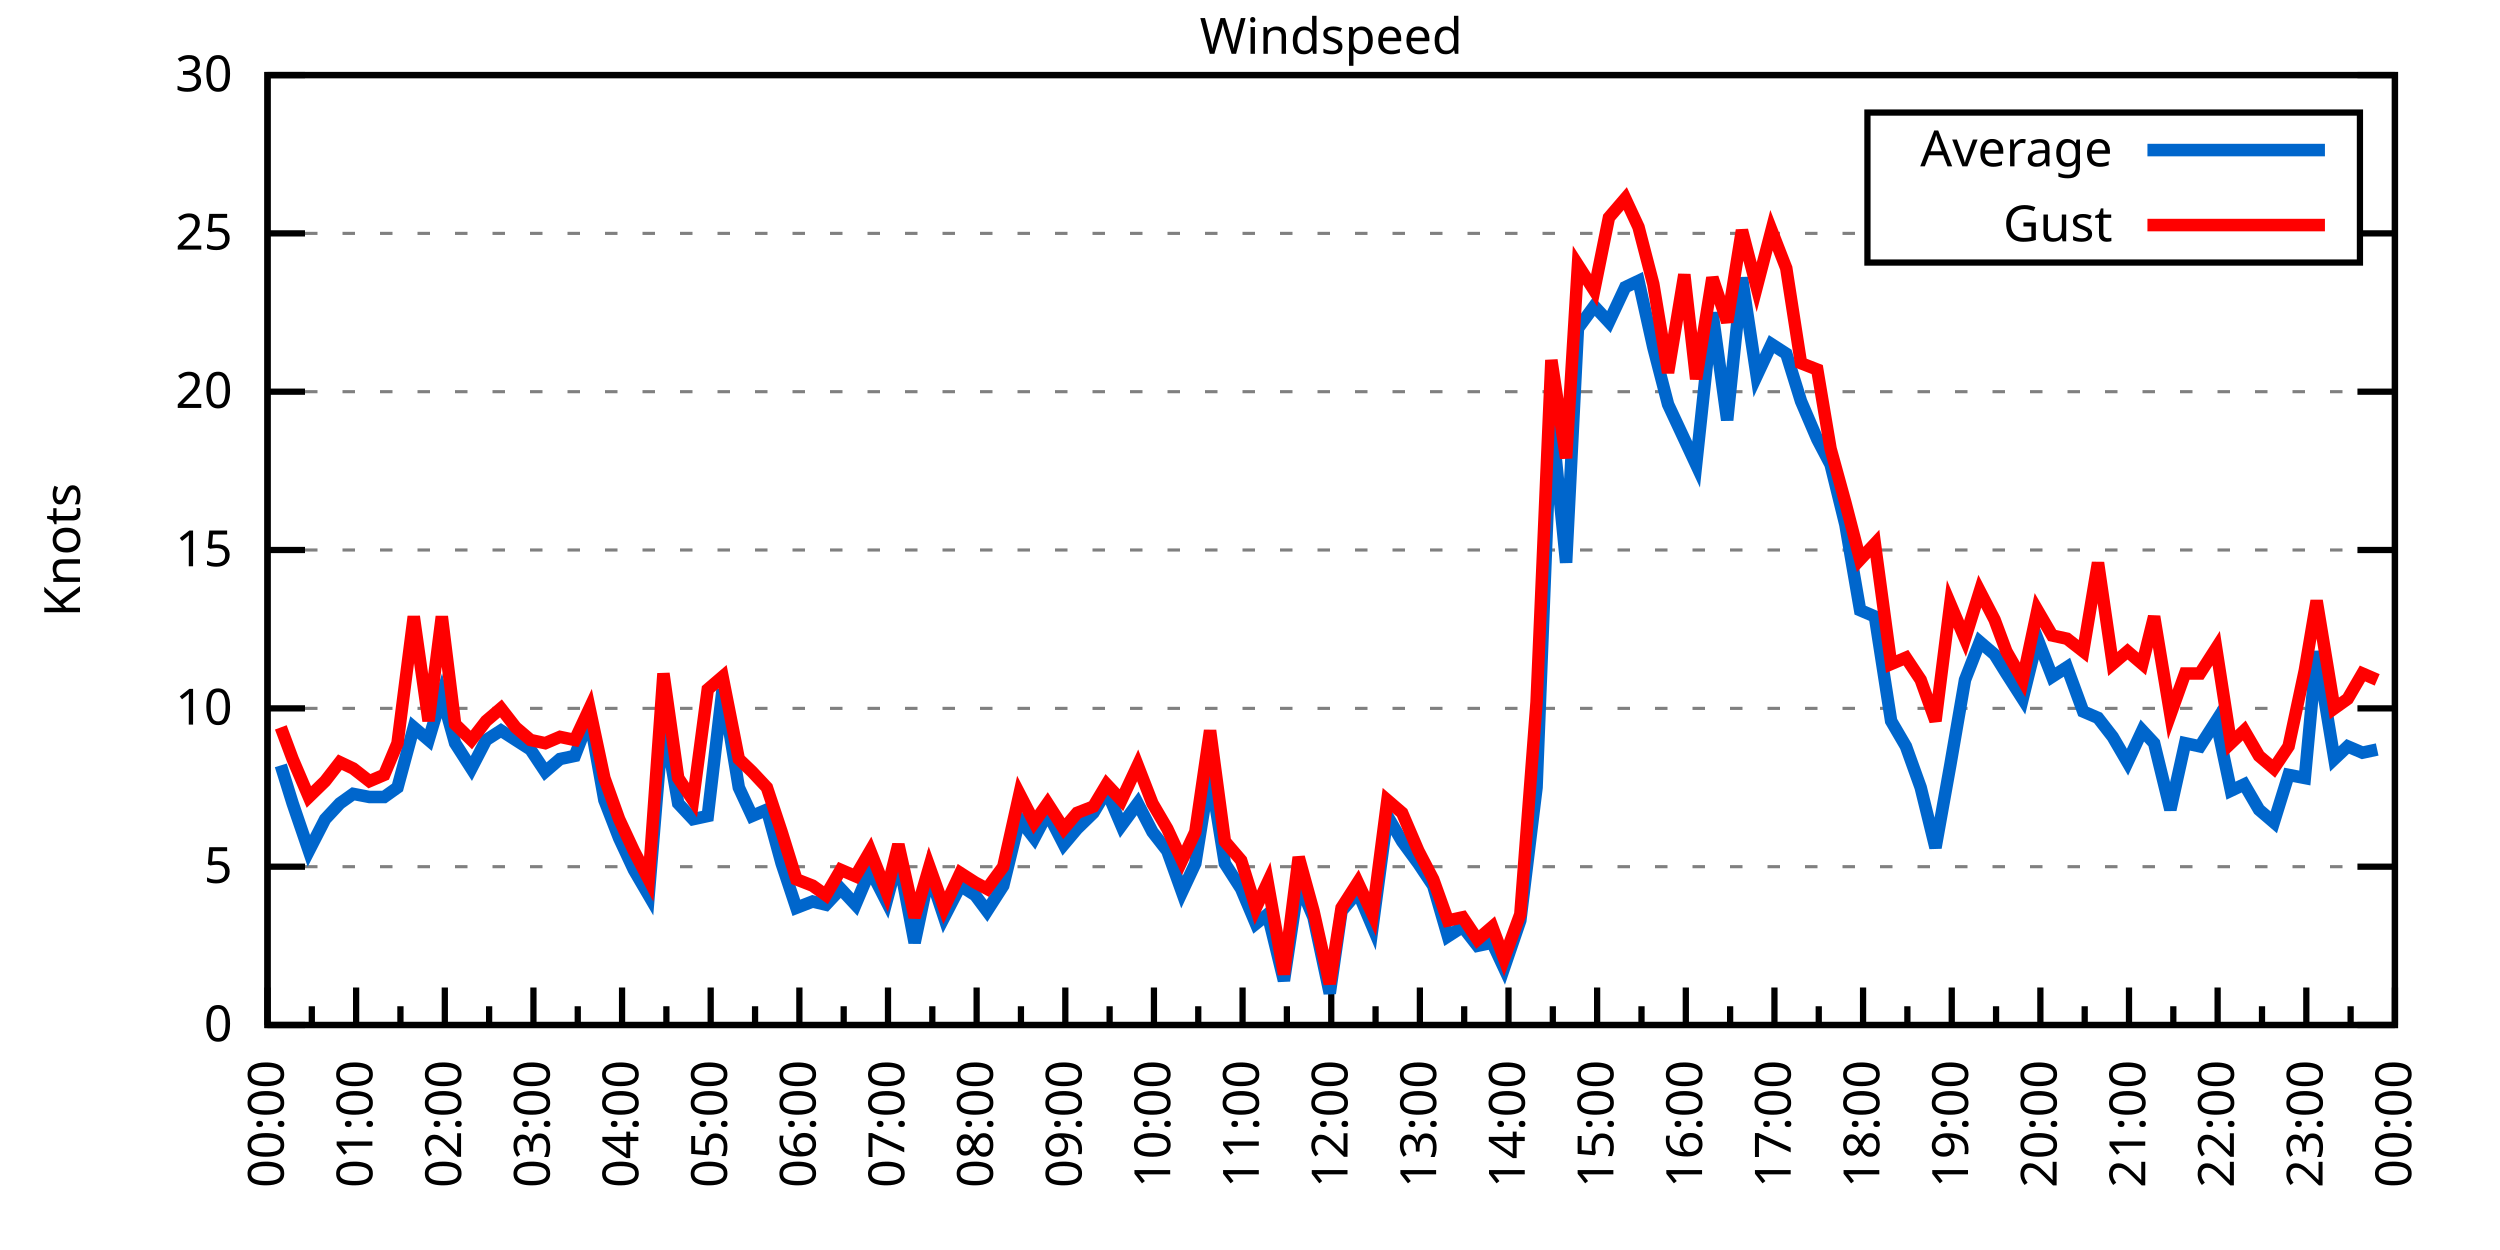
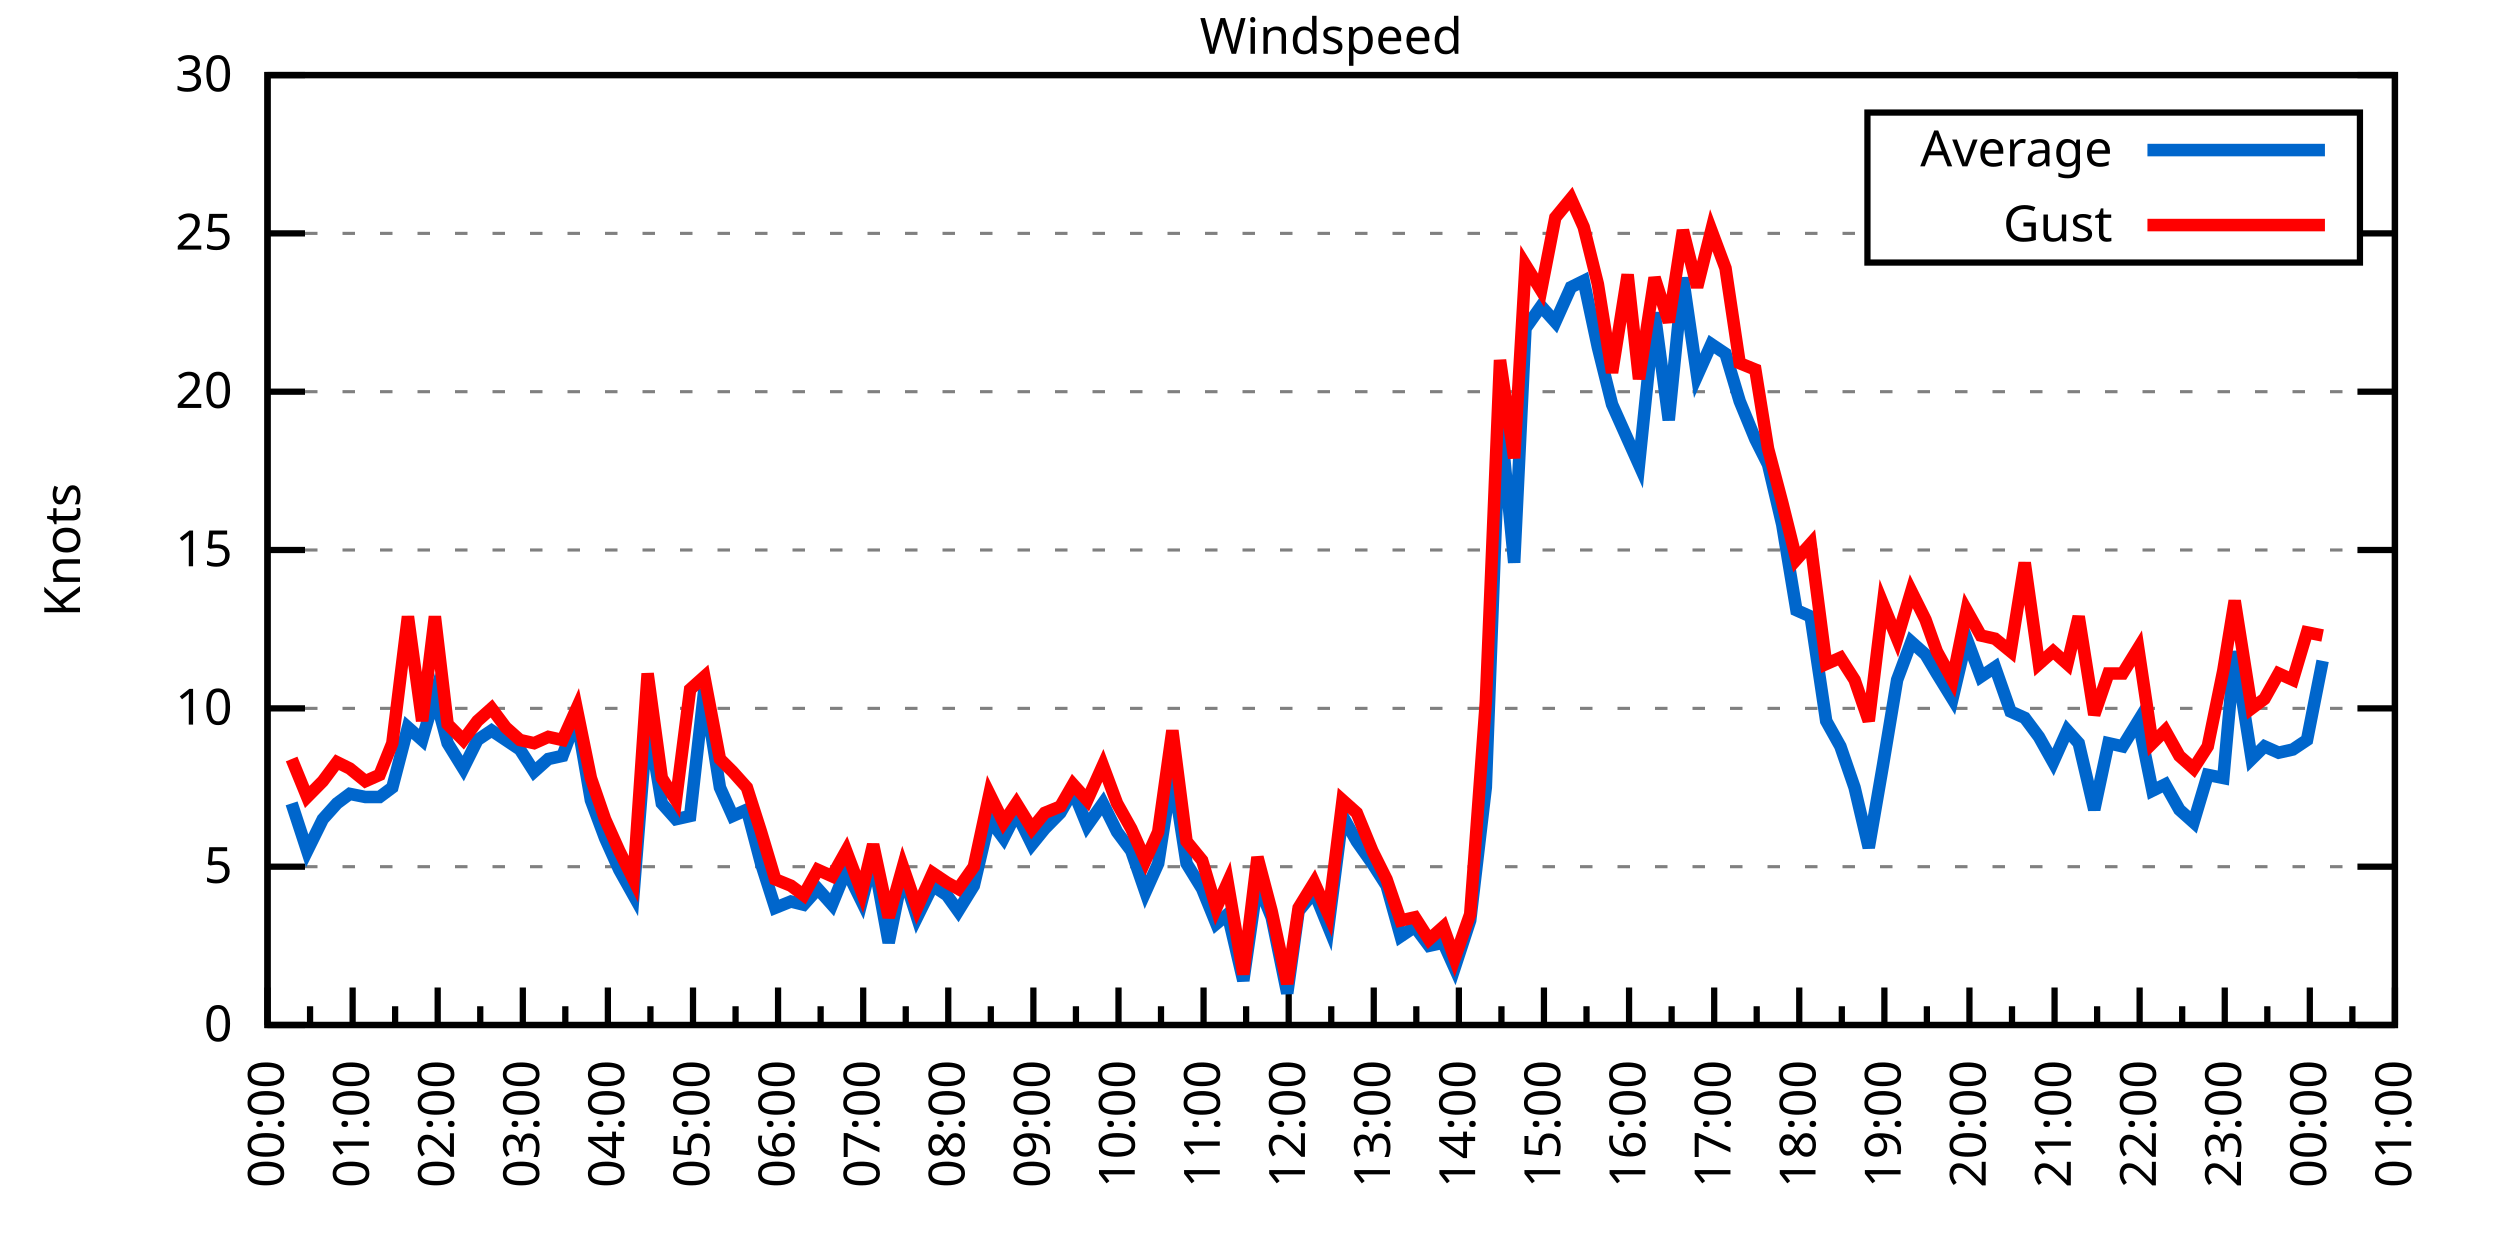
<svg xmlns="http://www.w3.org/2000/svg" xmlns:xlink="http://www.w3.org/1999/xlink" width="400" height="200" viewBox="0 0 400 200">
  <g id="gnuplot_canvas">
    <rect x="0" y="0" width="400" height="200" fill="none" />
    <defs>
      <circle id="gpDot" r="0.5" stroke-width="0.5" stroke="currentColor" />
      <path id="gpPt0" stroke-width="0.333" stroke="currentColor" d="M-1,0 h2 M0,-1 v2" />
      <path id="gpPt1" stroke-width="0.333" stroke="currentColor" d="M-1,-1 L1,1 M1,-1 L-1,1" />
      <path id="gpPt2" stroke-width="0.333" stroke="currentColor" d="M-1,0 L1,0 M0,-1 L0,1 M-1,-1 L1,1 M-1,1 L1,-1" />
      <rect id="gpPt3" stroke-width="0.333" stroke="currentColor" x="-1" y="-1" width="2" height="2" />
      <rect id="gpPt4" stroke-width="0.333" stroke="currentColor" fill="currentColor" x="-1" y="-1" width="2" height="2" />
      <circle id="gpPt5" stroke-width="0.333" stroke="currentColor" cx="0" cy="0" r="1" />
      <use xlink:href="#gpPt5" id="gpPt6" fill="currentColor" stroke="none" />
      <path id="gpPt7" stroke-width="0.333" stroke="currentColor" d="M0,-1.33 L-1.33,0.67 L1.33,0.67 z" />
      <use xlink:href="#gpPt7" id="gpPt8" fill="currentColor" stroke="none" />
      <use xlink:href="#gpPt7" id="gpPt9" stroke="currentColor" transform="rotate(180)" />
      <use xlink:href="#gpPt9" id="gpPt10" fill="currentColor" stroke="none" />
      <use xlink:href="#gpPt3" id="gpPt11" stroke="currentColor" transform="rotate(45)" />
      <use xlink:href="#gpPt11" id="gpPt12" fill="currentColor" stroke="none" />
      <path id="gpPt13" stroke-width="0.333" stroke="currentColor" d="M0,1.330 L1.265,0.411 L0.782,-1.067 L-0.782,-1.076 L-1.265,0.411 z" />
      <use xlink:href="#gpPt13" id="gpPt14" fill="currentColor" stroke="none" />
      <filter id="textbox" filterUnits="objectBoundingBox" x="0" y="0" height="1" width="1">
        <feFlood flood-color="white" flood-opacity="1" result="bgnd" />
        <feComposite in="SourceGraphic" in2="bgnd" operator="atop" />
      </filter>
      <filter id="greybox" filterUnits="objectBoundingBox" x="0" y="0" height="1" width="1">
        <feFlood flood-color="lightgrey" flood-opacity="1" result="grey" />
        <feComposite in="SourceGraphic" in2="grey" operator="atop" />
      </filter>
    </defs>
    <g fill="none" color="white" stroke="currentColor" stroke-width="1.00" stroke-linecap="butt" stroke-linejoin="miter">
</g>
    <g fill="none" color="black" stroke="currentColor" stroke-width="1.00" stroke-linecap="butt" stroke-linejoin="miter">
      <g stroke="none" shape-rendering="crispEdges">
        <polygon fill="rgb(255, 255, 255)" points="42.80,164.00 383.18,164.00 383.18,12.02 42.80,12.02 " />
      </g>
    </g>
    <g fill="none" color="black" stroke="currentColor" stroke-width="1.00" stroke-linecap="butt" stroke-linejoin="miter">
</g>
    <g fill="none" color="black" stroke="black" stroke-width="0.50" stroke-linecap="butt" stroke-linejoin="miter">
</g>
    <g fill="none" color="gray" stroke="currentColor" stroke-width="0.50" stroke-linecap="butt" stroke-linejoin="miter">
      <path stroke="gray" stroke-dasharray="2,4" class="gridline" d="M42.80,164.00 L383.19,164.00  " />
    </g>
    <g fill="none" color="gray" stroke="gray" stroke-width="1.00" stroke-linecap="butt" stroke-linejoin="miter">
</g>
    <g fill="none" color="black" stroke="currentColor" stroke-width="1.00" stroke-linecap="butt" stroke-linejoin="miter">
      <path stroke="black" d="M42.80,164.00 L48.80,164.00 M383.19,164.00 L377.19,164.00  " />
      <g transform="translate(37.20,166.60)" stroke="none" fill="black" font-family="Sans" font-size="8.00" text-anchor="end">
        <text>
          <tspan font-family="Sans"> 0</tspan>
        </text>
      </g>
    </g>
    <g fill="none" color="black" stroke="currentColor" stroke-width="1.00" stroke-linecap="butt" stroke-linejoin="miter">
</g>
    <g fill="none" color="black" stroke="black" stroke-width="0.50" stroke-linecap="butt" stroke-linejoin="miter">
</g>
    <g fill="none" color="gray" stroke="currentColor" stroke-width="0.50" stroke-linecap="butt" stroke-linejoin="miter">
      <path stroke="gray" stroke-dasharray="2,4" class="gridline" d="M42.80,138.67 L383.19,138.67  " />
    </g>
    <g fill="none" color="gray" stroke="gray" stroke-width="1.00" stroke-linecap="butt" stroke-linejoin="miter">
</g>
    <g fill="none" color="black" stroke="currentColor" stroke-width="1.00" stroke-linecap="butt" stroke-linejoin="miter">
      <path stroke="black" d="M42.80,138.67 L48.80,138.67 M383.19,138.67 L377.19,138.67  " />
      <g transform="translate(37.20,141.27)" stroke="none" fill="black" font-family="Sans" font-size="8.00" text-anchor="end">
        <text>
          <tspan font-family="Sans"> 5</tspan>
        </text>
      </g>
    </g>
    <g fill="none" color="black" stroke="currentColor" stroke-width="1.00" stroke-linecap="butt" stroke-linejoin="miter">
</g>
    <g fill="none" color="black" stroke="black" stroke-width="0.50" stroke-linecap="butt" stroke-linejoin="miter">
</g>
    <g fill="none" color="gray" stroke="currentColor" stroke-width="0.50" stroke-linecap="butt" stroke-linejoin="miter">
      <path stroke="gray" stroke-dasharray="2,4" class="gridline" d="M42.80,113.34 L383.19,113.34  " />
    </g>
    <g fill="none" color="gray" stroke="gray" stroke-width="1.00" stroke-linecap="butt" stroke-linejoin="miter">
</g>
    <g fill="none" color="black" stroke="currentColor" stroke-width="1.00" stroke-linecap="butt" stroke-linejoin="miter">
      <path stroke="black" d="M42.80,113.34 L48.80,113.34 M383.19,113.34 L377.19,113.34  " />
      <g transform="translate(37.20,115.94)" stroke="none" fill="black" font-family="Sans" font-size="8.00" text-anchor="end">
        <text>
          <tspan font-family="Sans"> 10</tspan>
        </text>
      </g>
    </g>
    <g fill="none" color="black" stroke="currentColor" stroke-width="1.00" stroke-linecap="butt" stroke-linejoin="miter">
</g>
    <g fill="none" color="black" stroke="black" stroke-width="0.50" stroke-linecap="butt" stroke-linejoin="miter">
</g>
    <g fill="none" color="gray" stroke="currentColor" stroke-width="0.50" stroke-linecap="butt" stroke-linejoin="miter">
      <path stroke="gray" stroke-dasharray="2,4" class="gridline" d="M42.80,88.00 L383.19,88.00  " />
    </g>
    <g fill="none" color="gray" stroke="gray" stroke-width="1.00" stroke-linecap="butt" stroke-linejoin="miter">
</g>
    <g fill="none" color="black" stroke="currentColor" stroke-width="1.00" stroke-linecap="butt" stroke-linejoin="miter">
      <path stroke="black" d="M42.80,88.00 L48.80,88.00 M383.19,88.00 L377.19,88.00  " />
      <g transform="translate(37.20,90.60)" stroke="none" fill="black" font-family="Sans" font-size="8.00" text-anchor="end">
        <text>
          <tspan font-family="Sans"> 15</tspan>
        </text>
      </g>
    </g>
    <g fill="none" color="black" stroke="currentColor" stroke-width="1.00" stroke-linecap="butt" stroke-linejoin="miter">
</g>
    <g fill="none" color="black" stroke="black" stroke-width="0.50" stroke-linecap="butt" stroke-linejoin="miter">
</g>
    <g fill="none" color="gray" stroke="currentColor" stroke-width="0.50" stroke-linecap="butt" stroke-linejoin="miter">
      <path stroke="gray" stroke-dasharray="2,4" class="gridline" d="M42.80,62.67 L383.19,62.67  " />
    </g>
    <g fill="none" color="gray" stroke="gray" stroke-width="1.00" stroke-linecap="butt" stroke-linejoin="miter">
</g>
    <g fill="none" color="black" stroke="currentColor" stroke-width="1.00" stroke-linecap="butt" stroke-linejoin="miter">
      <path stroke="black" d="M42.80,62.67 L48.80,62.67 M383.19,62.67 L377.19,62.67  " />
      <g transform="translate(37.20,65.27)" stroke="none" fill="black" font-family="Sans" font-size="8.00" text-anchor="end">
        <text>
          <tspan font-family="Sans"> 20</tspan>
        </text>
      </g>
    </g>
    <g fill="none" color="black" stroke="currentColor" stroke-width="1.00" stroke-linecap="butt" stroke-linejoin="miter">
</g>
    <g fill="none" color="black" stroke="black" stroke-width="0.50" stroke-linecap="butt" stroke-linejoin="miter">
</g>
    <g fill="none" color="gray" stroke="currentColor" stroke-width="0.50" stroke-linecap="butt" stroke-linejoin="miter">
      <path stroke="gray" stroke-dasharray="2,4" class="gridline" d="M42.80,37.34 L298.79,37.34 M377.59,37.34 L383.19,37.34  " />
    </g>
    <g fill="none" color="gray" stroke="gray" stroke-width="1.00" stroke-linecap="butt" stroke-linejoin="miter">
</g>
    <g fill="none" color="black" stroke="currentColor" stroke-width="1.00" stroke-linecap="butt" stroke-linejoin="miter">
      <path stroke="black" d="M42.80,37.34 L48.80,37.34 M383.19,37.34 L377.19,37.34  " />
      <g transform="translate(37.20,39.94)" stroke="none" fill="black" font-family="Sans" font-size="8.00" text-anchor="end">
        <text>
          <tspan font-family="Sans"> 25</tspan>
        </text>
      </g>
    </g>
    <g fill="none" color="black" stroke="currentColor" stroke-width="1.00" stroke-linecap="butt" stroke-linejoin="miter">
</g>
    <g fill="none" color="black" stroke="black" stroke-width="0.50" stroke-linecap="butt" stroke-linejoin="miter">
</g>
    <g fill="none" color="gray" stroke="currentColor" stroke-width="0.50" stroke-linecap="butt" stroke-linejoin="miter">
      <path stroke="gray" stroke-dasharray="2,4" class="gridline" d="M42.80,12.01 L383.19,12.01  " />
    </g>
    <g fill="none" color="gray" stroke="gray" stroke-width="1.00" stroke-linecap="butt" stroke-linejoin="miter">
</g>
    <g fill="none" color="black" stroke="currentColor" stroke-width="1.00" stroke-linecap="butt" stroke-linejoin="miter">
      <path stroke="black" d="M42.80,12.01 L48.80,12.01 M383.19,12.01 L377.19,12.01  " />
      <g transform="translate(37.20,14.61)" stroke="none" fill="black" font-family="Sans" font-size="8.00" text-anchor="end">
        <text>
          <tspan font-family="Sans"> 30</tspan>
        </text>
      </g>
    </g>
    <g fill="none" color="black" stroke="currentColor" stroke-width="1.00" stroke-linecap="butt" stroke-linejoin="miter">
      <path stroke="black" d="M42.80,164.00 L42.80,158.00  " />
      <g transform="translate(45.40,169.60) rotate(270)" stroke="none" fill="black" font-family="Sans" font-size="8.00" text-anchor="end">
        <text>
          <tspan font-family="Sans">00:00</tspan>
        </text>
      </g>
    </g>
    <g fill="none" color="black" stroke="currentColor" stroke-width="1.00" stroke-linecap="butt" stroke-linejoin="miter">
-       <path stroke="black" d="M49.89,164.00 L49.89,161.00 M56.98,164.00 L56.98,158.00  " />
-       <g transform="translate(59.58,169.60) rotate(270)" stroke="none" fill="black" font-family="Sans" font-size="8.00" text-anchor="end">
+       <path stroke="black" d="M49.61,164.00 L49.61,161.00 M56.42,164.00 L56.42,158.00  " />
+       <g transform="translate(59.02,169.60) rotate(270)" stroke="none" fill="black" font-family="Sans" font-size="8.00" text-anchor="end">
        <text>
          <tspan font-family="Sans">01:00</tspan>
        </text>
      </g>
    </g>
    <g fill="none" color="black" stroke="currentColor" stroke-width="1.00" stroke-linecap="butt" stroke-linejoin="miter">
-       <path stroke="black" d="M64.07,164.00 L64.07,161.00 M71.17,164.00 L71.17,158.00  " />
-       <g transform="translate(73.77,169.60) rotate(270)" stroke="none" fill="black" font-family="Sans" font-size="8.00" text-anchor="end">
+       <path stroke="black" d="M63.22,164.00 L63.22,161.00 M70.03,164.00 L70.03,158.00  " />
+       <g transform="translate(72.63,169.60) rotate(270)" stroke="none" fill="black" font-family="Sans" font-size="8.00" text-anchor="end">
        <text>
          <tspan font-family="Sans">02:00</tspan>
        </text>
      </g>
    </g>
    <g fill="none" color="black" stroke="currentColor" stroke-width="1.00" stroke-linecap="butt" stroke-linejoin="miter">
-       <path stroke="black" d="M78.26,164.00 L78.26,161.00 M85.35,164.00 L85.35,158.00  " />
-       <g transform="translate(87.95,169.60) rotate(270)" stroke="none" fill="black" font-family="Sans" font-size="8.00" text-anchor="end">
+       <path stroke="black" d="M76.84,164.00 L76.84,161.00 M83.65,164.00 L83.65,158.00  " />
+       <g transform="translate(86.25,169.60) rotate(270)" stroke="none" fill="black" font-family="Sans" font-size="8.00" text-anchor="end">
        <text>
          <tspan font-family="Sans">03:00</tspan>
        </text>
      </g>
    </g>
    <g fill="none" color="black" stroke="currentColor" stroke-width="1.00" stroke-linecap="butt" stroke-linejoin="miter">
-       <path stroke="black" d="M92.44,164.00 L92.44,161.00 M99.53,164.00 L99.53,158.00  " />
-       <g transform="translate(102.13,169.60) rotate(270)" stroke="none" fill="black" font-family="Sans" font-size="8.00" text-anchor="end">
+       <path stroke="black" d="M90.45,164.00 L90.45,161.00 M97.26,164.00 L97.26,158.00  " />
+       <g transform="translate(99.86,169.60) rotate(270)" stroke="none" fill="black" font-family="Sans" font-size="8.00" text-anchor="end">
        <text>
          <tspan font-family="Sans">04:00</tspan>
        </text>
      </g>
    </g>
    <g fill="none" color="black" stroke="currentColor" stroke-width="1.00" stroke-linecap="butt" stroke-linejoin="miter">
-       <path stroke="black" d="M106.62,164.00 L106.62,161.00 M113.71,164.00 L113.71,158.00  " />
-       <g transform="translate(116.31,169.60) rotate(270)" stroke="none" fill="black" font-family="Sans" font-size="8.00" text-anchor="end">
+       <path stroke="black" d="M104.07,164.00 L104.07,161.00 M110.88,164.00 L110.88,158.00  " />
+       <g transform="translate(113.48,169.60) rotate(270)" stroke="none" fill="black" font-family="Sans" font-size="8.00" text-anchor="end">
        <text>
          <tspan font-family="Sans">05:00</tspan>
        </text>
      </g>
    </g>
    <g fill="none" color="black" stroke="currentColor" stroke-width="1.00" stroke-linecap="butt" stroke-linejoin="miter">
-       <path stroke="black" d="M120.81,164.00 L120.81,161.00 M127.90,164.00 L127.90,158.00  " />
-       <g transform="translate(130.50,169.60) rotate(270)" stroke="none" fill="black" font-family="Sans" font-size="8.00" text-anchor="end">
+       <path stroke="black" d="M117.69,164.00 L117.69,161.00 M124.49,164.00 L124.49,158.00  " />
+       <g transform="translate(127.09,169.60) rotate(270)" stroke="none" fill="black" font-family="Sans" font-size="8.00" text-anchor="end">
        <text>
          <tspan font-family="Sans">06:00</tspan>
        </text>
      </g>
    </g>
    <g fill="none" color="black" stroke="currentColor" stroke-width="1.00" stroke-linecap="butt" stroke-linejoin="miter">
-       <path stroke="black" d="M134.99,164.00 L134.99,161.00 M142.08,164.00 L142.08,158.00  " />
-       <g transform="translate(144.68,169.60) rotate(270)" stroke="none" fill="black" font-family="Sans" font-size="8.00" text-anchor="end">
+       <path stroke="black" d="M131.30,164.00 L131.30,161.00 M138.11,164.00 L138.11,158.00  " />
+       <g transform="translate(140.71,169.60) rotate(270)" stroke="none" fill="black" font-family="Sans" font-size="8.00" text-anchor="end">
        <text>
          <tspan font-family="Sans">07:00</tspan>
        </text>
      </g>
    </g>
    <g fill="none" color="black" stroke="currentColor" stroke-width="1.00" stroke-linecap="butt" stroke-linejoin="miter">
-       <path stroke="black" d="M149.17,164.00 L149.17,161.00 M156.26,164.00 L156.26,158.00  " />
-       <g transform="translate(158.86,169.60) rotate(270)" stroke="none" fill="black" font-family="Sans" font-size="8.00" text-anchor="end">
+       <path stroke="black" d="M144.92,164.00 L144.92,161.00 M151.72,164.00 L151.72,158.00  " />
+       <g transform="translate(154.32,169.60) rotate(270)" stroke="none" fill="black" font-family="Sans" font-size="8.00" text-anchor="end">
        <text>
          <tspan font-family="Sans">08:00</tspan>
        </text>
      </g>
    </g>
    <g fill="none" color="black" stroke="currentColor" stroke-width="1.00" stroke-linecap="butt" stroke-linejoin="miter">
-       <path stroke="black" d="M163.35,164.00 L163.35,161.00 M170.45,164.00 L170.45,158.00  " />
-       <g transform="translate(173.05,169.60) rotate(270)" stroke="none" fill="black" font-family="Sans" font-size="8.00" text-anchor="end">
+       <path stroke="black" d="M158.53,164.00 L158.53,161.00 M165.34,164.00 L165.34,158.00  " />
+       <g transform="translate(167.94,169.60) rotate(270)" stroke="none" fill="black" font-family="Sans" font-size="8.00" text-anchor="end">
        <text>
          <tspan font-family="Sans">09:00</tspan>
        </text>
      </g>
    </g>
    <g fill="none" color="black" stroke="currentColor" stroke-width="1.00" stroke-linecap="butt" stroke-linejoin="miter">
-       <path stroke="black" d="M177.54,164.00 L177.54,161.00 M184.63,164.00 L184.63,158.00  " />
-       <g transform="translate(187.23,169.60) rotate(270)" stroke="none" fill="black" font-family="Sans" font-size="8.00" text-anchor="end">
+       <path stroke="black" d="M172.15,164.00 L172.15,161.00 M178.96,164.00 L178.96,158.00  " />
+       <g transform="translate(181.56,169.60) rotate(270)" stroke="none" fill="black" font-family="Sans" font-size="8.00" text-anchor="end">
        <text>
          <tspan font-family="Sans">10:00</tspan>
        </text>
      </g>
    </g>
    <g fill="none" color="black" stroke="currentColor" stroke-width="1.00" stroke-linecap="butt" stroke-linejoin="miter">
-       <path stroke="black" d="M191.72,164.00 L191.72,161.00 M198.81,164.00 L198.81,158.00  " />
-       <g transform="translate(201.41,169.60) rotate(270)" stroke="none" fill="black" font-family="Sans" font-size="8.00" text-anchor="end">
+       <path stroke="black" d="M185.76,164.00 L185.76,161.00 M192.57,164.00 L192.57,158.00  " />
+       <g transform="translate(195.17,169.60) rotate(270)" stroke="none" fill="black" font-family="Sans" font-size="8.00" text-anchor="end">
        <text>
          <tspan font-family="Sans">11:00</tspan>
        </text>
      </g>
    </g>
    <g fill="none" color="black" stroke="currentColor" stroke-width="1.00" stroke-linecap="butt" stroke-linejoin="miter">
-       <path stroke="black" d="M205.90,164.00 L205.90,161.00 M213.00,164.00 L213.00,158.00  " />
-       <g transform="translate(215.60,169.60) rotate(270)" stroke="none" fill="black" font-family="Sans" font-size="8.00" text-anchor="end">
+       <path stroke="black" d="M199.38,164.00 L199.38,161.00 M206.19,164.00 L206.19,158.00  " />
+       <g transform="translate(208.79,169.60) rotate(270)" stroke="none" fill="black" font-family="Sans" font-size="8.00" text-anchor="end">
        <text>
          <tspan font-family="Sans">12:00</tspan>
        </text>
      </g>
    </g>
    <g fill="none" color="black" stroke="currentColor" stroke-width="1.00" stroke-linecap="butt" stroke-linejoin="miter">
-       <path stroke="black" d="M220.09,164.00 L220.09,161.00 M227.18,164.00 L227.18,158.00  " />
-       <g transform="translate(229.78,169.60) rotate(270)" stroke="none" fill="black" font-family="Sans" font-size="8.00" text-anchor="end">
+       <path stroke="black" d="M213.00,164.00 L213.00,161.00 M219.80,164.00 L219.80,158.00  " />
+       <g transform="translate(222.40,169.60) rotate(270)" stroke="none" fill="black" font-family="Sans" font-size="8.00" text-anchor="end">
        <text>
          <tspan font-family="Sans">13:00</tspan>
        </text>
      </g>
    </g>
    <g fill="none" color="black" stroke="currentColor" stroke-width="1.00" stroke-linecap="butt" stroke-linejoin="miter">
-       <path stroke="black" d="M234.27,164.00 L234.27,161.00 M241.36,164.00 L241.36,158.00  " />
-       <g transform="translate(243.96,169.60) rotate(270)" stroke="none" fill="black" font-family="Sans" font-size="8.00" text-anchor="end">
+       <path stroke="black" d="M226.61,164.00 L226.61,161.00 M233.42,164.00 L233.42,158.00  " />
+       <g transform="translate(236.02,169.60) rotate(270)" stroke="none" fill="black" font-family="Sans" font-size="8.00" text-anchor="end">
        <text>
          <tspan font-family="Sans">14:00</tspan>
        </text>
      </g>
    </g>
    <g fill="none" color="black" stroke="currentColor" stroke-width="1.00" stroke-linecap="butt" stroke-linejoin="miter">
-       <path stroke="black" d="M248.45,164.00 L248.45,161.00 M255.54,164.00 L255.54,158.00  " />
-       <g transform="translate(258.14,169.60) rotate(270)" stroke="none" fill="black" font-family="Sans" font-size="8.00" text-anchor="end">
+       <path stroke="black" d="M240.23,164.00 L240.23,161.00 M247.03,164.00 L247.03,158.00  " />
+       <g transform="translate(249.63,169.60) rotate(270)" stroke="none" fill="black" font-family="Sans" font-size="8.00" text-anchor="end">
        <text>
          <tspan font-family="Sans">15:00</tspan>
        </text>
      </g>
    </g>
    <g fill="none" color="black" stroke="currentColor" stroke-width="1.00" stroke-linecap="butt" stroke-linejoin="miter">
-       <path stroke="black" d="M262.64,164.00 L262.64,161.00 M269.73,164.00 L269.73,158.00  " />
-       <g transform="translate(272.33,169.60) rotate(270)" stroke="none" fill="black" font-family="Sans" font-size="8.00" text-anchor="end">
+       <path stroke="black" d="M253.84,164.00 L253.84,161.00 M260.65,164.00 L260.65,158.00  " />
+       <g transform="translate(263.25,169.60) rotate(270)" stroke="none" fill="black" font-family="Sans" font-size="8.00" text-anchor="end">
        <text>
          <tspan font-family="Sans">16:00</tspan>
        </text>
      </g>
    </g>
    <g fill="none" color="black" stroke="currentColor" stroke-width="1.00" stroke-linecap="butt" stroke-linejoin="miter">
-       <path stroke="black" d="M276.82,164.00 L276.82,161.00 M283.91,164.00 L283.91,158.00  " />
-       <g transform="translate(286.51,169.60) rotate(270)" stroke="none" fill="black" font-family="Sans" font-size="8.00" text-anchor="end">
+       <path stroke="black" d="M267.46,164.00 L267.46,161.00 M274.27,164.00 L274.27,158.00  " />
+       <g transform="translate(276.87,169.60) rotate(270)" stroke="none" fill="black" font-family="Sans" font-size="8.00" text-anchor="end">
        <text>
          <tspan font-family="Sans">17:00</tspan>
        </text>
      </g>
    </g>
    <g fill="none" color="black" stroke="currentColor" stroke-width="1.00" stroke-linecap="butt" stroke-linejoin="miter">
-       <path stroke="black" d="M291.00,164.00 L291.00,161.00 M298.09,164.00 L298.09,158.00  " />
-       <g transform="translate(300.69,169.60) rotate(270)" stroke="none" fill="black" font-family="Sans" font-size="8.00" text-anchor="end">
+       <path stroke="black" d="M281.07,164.00 L281.07,161.00 M287.88,164.00 L287.88,158.00  " />
+       <g transform="translate(290.48,169.60) rotate(270)" stroke="none" fill="black" font-family="Sans" font-size="8.00" text-anchor="end">
        <text>
          <tspan font-family="Sans">18:00</tspan>
        </text>
      </g>
    </g>
    <g fill="none" color="black" stroke="currentColor" stroke-width="1.00" stroke-linecap="butt" stroke-linejoin="miter">
-       <path stroke="black" d="M305.18,164.00 L305.18,161.00 M312.28,164.00 L312.28,158.00  " />
-       <g transform="translate(314.88,169.60) rotate(270)" stroke="none" fill="black" font-family="Sans" font-size="8.00" text-anchor="end">
+       <path stroke="black" d="M294.69,164.00 L294.69,161.00 M301.50,164.00 L301.50,158.00  " />
+       <g transform="translate(304.10,169.60) rotate(270)" stroke="none" fill="black" font-family="Sans" font-size="8.00" text-anchor="end">
        <text>
          <tspan font-family="Sans">19:00</tspan>
        </text>
      </g>
    </g>
    <g fill="none" color="black" stroke="currentColor" stroke-width="1.00" stroke-linecap="butt" stroke-linejoin="miter">
-       <path stroke="black" d="M319.37,164.00 L319.37,161.00 M326.46,164.00 L326.46,158.00  " />
-       <g transform="translate(329.06,169.60) rotate(270)" stroke="none" fill="black" font-family="Sans" font-size="8.00" text-anchor="end">
+       <path stroke="black" d="M308.30,164.00 L308.30,161.00 M315.11,164.00 L315.11,158.00  " />
+       <g transform="translate(317.71,169.60) rotate(270)" stroke="none" fill="black" font-family="Sans" font-size="8.00" text-anchor="end">
        <text>
          <tspan font-family="Sans">20:00</tspan>
        </text>
      </g>
    </g>
    <g fill="none" color="black" stroke="currentColor" stroke-width="1.00" stroke-linecap="butt" stroke-linejoin="miter">
-       <path stroke="black" d="M333.55,164.00 L333.55,161.00 M340.64,164.00 L340.64,158.00  " />
-       <g transform="translate(343.24,169.60) rotate(270)" stroke="none" fill="black" font-family="Sans" font-size="8.00" text-anchor="end">
+       <path stroke="black" d="M321.92,164.00 L321.92,161.00 M328.73,164.00 L328.73,158.00  " />
+       <g transform="translate(331.33,169.60) rotate(270)" stroke="none" fill="black" font-family="Sans" font-size="8.00" text-anchor="end">
        <text>
          <tspan font-family="Sans">21:00</tspan>
        </text>
      </g>
    </g>
    <g fill="none" color="black" stroke="currentColor" stroke-width="1.00" stroke-linecap="butt" stroke-linejoin="miter">
-       <path stroke="black" d="M347.73,164.00 L347.73,161.00 M354.82,164.00 L354.82,158.00  " />
-       <g transform="translate(357.42,169.60) rotate(270)" stroke="none" fill="black" font-family="Sans" font-size="8.00" text-anchor="end">
+       <path stroke="black" d="M335.54,164.00 L335.54,161.00 M342.34,164.00 L342.34,158.00  " />
+       <g transform="translate(344.94,169.60) rotate(270)" stroke="none" fill="black" font-family="Sans" font-size="8.00" text-anchor="end">
        <text>
          <tspan font-family="Sans">22:00</tspan>
        </text>
      </g>
    </g>
    <g fill="none" color="black" stroke="currentColor" stroke-width="1.00" stroke-linecap="butt" stroke-linejoin="miter">
-       <path stroke="black" d="M361.92,164.00 L361.92,161.00 M369.01,164.00 L369.01,158.00  " />
-       <g transform="translate(371.61,169.60) rotate(270)" stroke="none" fill="black" font-family="Sans" font-size="8.00" text-anchor="end">
+       <path stroke="black" d="M349.15,164.00 L349.15,161.00 M355.96,164.00 L355.96,158.00  " />
+       <g transform="translate(358.56,169.60) rotate(270)" stroke="none" fill="black" font-family="Sans" font-size="8.00" text-anchor="end">
        <text>
          <tspan font-family="Sans">23:00</tspan>
        </text>
      </g>
    </g>
    <g fill="none" color="black" stroke="currentColor" stroke-width="1.00" stroke-linecap="butt" stroke-linejoin="miter">
-       <path stroke="black" d="M376.10,164.00 L376.10,161.00 M383.19,164.00 L383.19,158.00  " />
+       <path stroke="black" d="M362.77,164.00 L362.77,161.00 M369.57,164.00 L369.57,158.00  " />
+       <g transform="translate(372.17,169.60) rotate(270)" stroke="none" fill="black" font-family="Sans" font-size="8.00" text-anchor="end">
+         <text>
+           <tspan font-family="Sans">00:00</tspan>
+         </text>
+       </g>
+     </g>
+     <g fill="none" color="black" stroke="currentColor" stroke-width="1.00" stroke-linecap="butt" stroke-linejoin="miter">
+       <path stroke="black" d="M376.38,164.00 L376.38,161.00 M383.19,164.00 L383.19,158.00  " />
      <g transform="translate(385.79,169.60) rotate(270)" stroke="none" fill="black" font-family="Sans" font-size="8.00" text-anchor="end">
        <text>
-           <tspan font-family="Sans">00:00</tspan>
+           <tspan font-family="Sans">01:00</tspan>
        </text>
      </g>
    </g>
    <g fill="none" color="black" stroke="currentColor" stroke-width="1.00" stroke-linecap="butt" stroke-linejoin="miter">
</g>
    <g fill="none" color="black" stroke="currentColor" stroke-width="1.00" stroke-linecap="butt" stroke-linejoin="miter">
      <path stroke="black" d="M42.80,12.01 L42.80,164.00 L383.19,164.00 L383.19,12.01 L42.80,12.01 Z  " />
    </g>
    <g fill="none" color="black" stroke="currentColor" stroke-width="1.00" stroke-linecap="butt" stroke-linejoin="miter">
      <g transform="translate(12.80,88.01) rotate(270)" stroke="none" fill="black" font-family="Sans" font-size="8.00" text-anchor="middle">
        <text>
          <tspan font-family="Sans">Knots</tspan>
        </text>
      </g>
    </g>
    <g fill="none" color="black" stroke="currentColor" stroke-width="1.00" stroke-linecap="butt" stroke-linejoin="miter">
</g>
    <g fill="none" color="black" stroke="currentColor" stroke-width="1.00" stroke-linecap="butt" stroke-linejoin="miter">
      <path stroke="black" d="M298.79,42.01 L298.79,18.01 L377.59,18.01 L377.59,42.01 L298.79,42.01 Z  " />
    </g>
    <g id="Windspeed_plot_1">
      <g fill="none" color="white" stroke="black" stroke-width="2.00" stroke-linecap="butt" stroke-linejoin="miter">
</g>
      <g fill="none" color="black" stroke="currentColor" stroke-width="2.00" stroke-linecap="butt" stroke-linejoin="miter">
        <g transform="translate(337.99,26.61)" stroke="none" fill="black" font-family="Sans" font-size="8.00" text-anchor="end">
          <text>
            <tspan font-family="Sans">Average</tspan>
          </text>
        </g>
      </g>
      <g fill="none" color="black" stroke="currentColor" stroke-width="2.00" stroke-linecap="butt" stroke-linejoin="miter">
-         <path stroke="rgb(  0, 102, 204)" d="M343.59,24.01 L371.99,24.01 M44.93,122.46 L46.82,128.54 L49.42,136.14 L52.02,131.07 L54.38,128.54 L56.51,127.02   L59.11,127.52 L61.47,127.52 L63.60,126.00 L66.20,116.38 L68.57,118.40 L70.69,111.31 L72.82,118.91 L75.42,122.96   L77.78,118.40 L80.15,116.88 L82.51,118.40 L84.88,119.92 L87.24,123.47 L89.60,121.44 L91.97,120.94 L94.33,114.86   L96.70,128.03 L99.06,134.11 L101.42,139.17 L103.79,143.23 L106.15,114.86 L108.51,128.54 L110.88,131.07 L113.24,130.56   L115.61,110.30 L118.21,126.00 L120.33,130.56 L122.70,129.55 L125.06,138.16 L127.42,145.25 L130.02,144.24 L132.15,144.75   L134.52,142.21 L136.88,144.75 L139.24,139.17 L141.84,144.24 L143.74,137.15 L146.34,150.83 L148.70,139.68 L151.06,146.77   L153.66,141.71 L156.03,143.23 L157.92,145.76 L160.52,141.71 L163.12,131.07 L165.48,134.11 L167.61,130.06 L170.21,135.12   L172.34,132.59 L174.94,130.06 L177.06,126.51 L179.43,132.08 L182.03,128.54 L184.39,133.10 L186.76,136.14 L189.12,142.72   L191.25,138.16 L193.61,123.47 L195.98,138.16 L198.58,142.21 L200.94,147.79 L202.83,146.27 L205.43,156.91 L207.79,141.20   L210.16,146.77 L212.76,158.93 L214.65,145.76 L217.25,142.72 L219.61,148.29 L221.98,130.56 L224.34,134.62 L226.94,138.16   L229.31,141.71 L231.67,149.81 L234.03,148.29 L236.40,151.33 L238.76,150.83 L240.65,154.88 L243.25,147.28 L245.85,126.00   L248.22,66.22 L250.58,90.03 L252.47,52.54 L255.07,48.99 L257.43,51.53 L260.04,45.95 L262.16,44.94 L264.53,55.58   L266.89,64.70 L269.49,70.27 L271.38,74.33 L273.98,50.01 L276.35,67.23 L278.71,44.43 L281.07,60.14 L283.44,55.07   L285.80,56.59 L288.16,64.19 L290.76,70.27 L292.89,74.33 L295.26,83.95 L297.62,97.63 L299.98,98.64 L302.58,115.36   L304.95,119.42 L307.31,126.00 L309.68,135.63 L312.04,122.46 L314.40,108.78 L316.77,102.70 L319.13,104.72 L321.02,107.76   L323.62,111.82 L325.99,102.19 L328.35,108.27 L330.71,106.75 L333.31,113.84 L335.68,114.86 L338.04,117.90 L340.40,121.95   L342.77,116.88 L344.66,118.91 L347.26,129.55 L349.62,118.91 L351.99,119.42 L354.59,115.36 L356.95,126.51 L359.08,125.50   L361.44,129.55 L363.81,131.58 L366.17,123.98 L368.77,124.48 L370.66,104.22 L373.50,121.44 L375.63,119.42 L377.99,120.43   L380.35,119.92  " />
+         <path stroke="rgb(  0, 102, 204)" d="M343.59,24.01 L371.99,24.01 M46.66,128.54 L49.15,136.14 L51.65,131.07 L53.92,128.54 L55.96,127.02 L58.46,127.52   L60.73,127.52 L62.77,126.00 L65.27,116.38 L67.54,118.40 L69.58,111.31 L71.62,118.91 L74.12,122.96 L76.39,118.40   L78.65,116.88 L80.92,118.40 L83.19,119.92 L85.46,123.47 L87.73,121.44 L90.00,120.94 L92.27,114.86 L94.54,128.03   L96.81,134.11 L99.08,139.17 L101.35,143.23 L103.62,114.86 L105.89,128.54 L108.15,131.07 L110.42,130.56 L112.69,110.30   L115.19,126.00 L117.23,130.56 L119.50,129.55 L121.77,138.16 L124.04,145.25 L126.54,144.24 L128.58,144.75 L130.85,142.21   L133.12,144.75 L135.39,139.17 L137.88,144.24 L139.70,137.15 L142.19,150.83 L144.46,139.68 L146.73,146.77 L149.23,141.71   L151.50,143.23 L153.31,145.76 L155.81,141.71 L158.31,131.07 L160.57,134.11 L162.62,130.06 L165.11,135.12 L167.16,132.59   L169.65,130.06 L171.69,126.51 L173.96,132.08 L176.46,128.54 L178.73,133.10 L181.00,136.14 L183.27,142.72 L185.31,138.16   L187.58,123.47 L189.85,138.16 L192.34,142.21 L194.61,147.79 L196.43,146.27 L198.93,156.91 L201.19,141.20 L203.46,146.77   L205.96,158.93 L207.78,145.76 L210.27,142.72 L212.54,148.29 L214.81,130.56 L217.08,134.62 L219.58,138.16 L221.85,141.71   L224.11,149.81 L226.38,148.29 L228.65,151.33 L230.92,150.83 L232.74,154.88 L235.23,147.28 L237.73,126.00 L240.00,66.22   L242.27,90.03 L244.08,52.54 L246.58,48.99 L248.85,51.53 L251.35,45.95 L253.39,44.94 L255.66,55.58 L257.93,64.70   L260.42,70.27 L262.24,74.33 L264.73,50.01 L267.00,67.23 L269.27,44.43 L271.54,60.14 L273.81,55.07 L276.08,56.59   L278.35,64.19 L280.85,70.27 L282.89,74.33 L285.16,83.95 L287.43,97.63 L289.70,98.64 L292.19,115.36 L294.46,119.42   L296.73,126.00 L299.00,135.63 L301.27,122.46 L303.54,108.78 L305.81,102.70 L308.08,104.72 L309.89,107.76 L312.39,111.82   L314.66,102.19 L316.93,108.27 L319.20,106.75 L321.69,113.84 L323.96,114.86 L326.23,117.90 L328.50,121.95 L330.77,116.88   L332.59,118.91 L335.08,129.55 L337.35,118.91 L339.62,119.42 L342.12,115.36 L344.39,126.51 L346.43,125.50 L348.70,129.55   L350.97,131.58 L353.24,123.98 L355.73,124.48 L357.55,104.22 L360.27,121.44 L362.31,119.42 L364.58,120.43 L366.85,119.92   L369.12,118.40 L371.62,105.74  " />
      </g>
    </g>
    <g id="Windspeed_plot_2">
      <g fill="none" color="black" stroke="currentColor" stroke-width="2.00" stroke-linecap="butt" stroke-linejoin="miter">
        <g transform="translate(337.99,38.61)" stroke="none" fill="black" font-family="Sans" font-size="8.00" text-anchor="end">
          <text>
            <tspan font-family="Sans">Gust</tspan>
          </text>
        </g>
      </g>
      <g fill="none" color="black" stroke="currentColor" stroke-width="2.00" stroke-linecap="butt" stroke-linejoin="miter">
-         <path stroke="rgb(255,   0,   0)" d="M343.59,36.01 L371.99,36.01 M44.93,116.38 L46.82,121.44 L49.42,127.52 L52.02,124.99 L54.38,121.95 L56.51,122.96   L59.11,124.99 L61.47,123.98 L63.60,118.91 L66.20,98.64 L68.57,115.36 L70.69,98.64 L72.82,115.87 L75.42,118.40   L77.78,115.36 L80.15,113.34 L82.51,116.38 L84.88,118.40 L87.24,118.91 L89.60,117.90 L91.97,118.40 L94.33,113.34   L96.70,124.48 L99.06,131.07 L101.42,136.14 L103.79,140.69 L106.15,107.76 L108.51,124.48 L110.88,128.03 L113.24,110.30   L115.61,108.27 L118.21,121.44 L120.33,123.47 L122.70,126.00 L125.06,133.10 L127.42,140.69 L130.02,141.71 L132.15,143.23   L134.52,139.17 L136.88,140.19 L139.24,136.14 L141.84,142.72 L143.74,135.12 L146.34,146.77 L148.70,138.67 L151.06,145.25   L153.66,139.68 L156.03,141.20 L157.92,142.21 L160.52,138.67 L163.12,127.02 L165.48,131.58 L167.61,128.54 L170.21,132.59   L172.34,130.06 L174.94,129.04 L177.06,125.50 L179.43,128.03 L182.03,122.46 L184.39,128.54 L186.76,132.59 L189.12,137.66   L191.25,133.10 L193.61,116.88 L195.98,134.62 L198.58,137.66 L200.94,145.25 L202.83,141.20 L205.43,155.89 L207.79,137.15   L210.16,145.76 L212.76,157.41 L214.65,145.25 L217.25,141.20 L219.61,146.27 L221.98,128.03 L224.34,130.06 L226.94,136.14   L229.31,140.69 L231.67,147.28 L234.03,146.77 L236.40,150.32 L238.76,148.29 L240.65,153.36 L243.25,146.27 L245.85,112.32   L248.22,57.61 L250.58,73.31 L252.47,42.41 L255.07,46.46 L257.43,34.81 L260.04,31.77 L262.16,36.33 L264.53,45.45   L266.89,59.63 L269.49,43.93 L271.38,60.65 L273.98,44.43 L276.35,51.53 L278.71,36.84 L281.07,45.95 L283.44,36.84   L285.80,42.91 L288.16,58.11 L290.76,59.13 L292.89,71.79 L295.26,80.41 L297.62,89.52 L299.98,86.99 L302.58,106.24   L304.95,105.23 L307.31,108.78 L309.68,115.36 L312.04,96.62 L314.40,102.19 L316.77,94.59 L319.13,99.15 L321.02,104.22   L323.62,108.78 L325.99,97.63 L328.35,101.68 L330.71,102.19 L333.31,104.22 L335.68,90.03 L338.04,106.24 L340.40,104.22   L342.77,106.24 L344.66,98.64 L347.26,114.35 L349.62,107.76 L351.99,107.76 L354.59,103.71 L356.95,118.91 L359.08,116.88   L361.44,120.94 L363.81,122.96 L366.17,119.42 L368.77,107.26 L370.66,96.11 L373.50,113.34 L375.63,111.82 L377.99,107.76   L380.35,108.78  " />
+         <path stroke="rgb(255,   0,   0)" d="M343.59,36.01 L371.99,36.01 M46.66,121.44 L49.15,127.52 L51.65,124.99 L53.92,121.95 L55.96,122.96 L58.46,124.99   L60.73,123.98 L62.77,118.91 L65.27,98.64 L67.54,115.36 L69.58,98.64 L71.62,115.87 L74.12,118.40 L76.39,115.36   L78.65,113.34 L80.92,116.38 L83.19,118.40 L85.46,118.91 L87.73,117.90 L90.00,118.40 L92.27,113.34 L94.54,124.48   L96.81,131.07 L99.08,136.14 L101.35,140.69 L103.62,107.76 L105.89,124.48 L108.15,128.03 L110.42,110.30 L112.69,108.27   L115.19,121.44 L117.23,123.47 L119.50,126.00 L121.77,133.10 L124.04,140.69 L126.54,141.71 L128.58,143.23 L130.85,139.17   L133.12,140.19 L135.39,136.14 L137.88,142.72 L139.70,135.12 L142.19,146.77 L144.46,138.67 L146.73,145.25 L149.23,139.68   L151.50,141.20 L153.31,142.21 L155.81,138.67 L158.31,127.02 L160.57,131.58 L162.62,128.54 L165.11,132.59 L167.16,130.06   L169.65,129.04 L171.69,125.50 L173.96,128.03 L176.46,122.46 L178.73,128.54 L181.00,132.59 L183.27,137.66 L185.31,133.10   L187.58,116.88 L189.85,134.62 L192.34,137.66 L194.61,145.25 L196.43,141.20 L198.93,155.89 L201.19,137.15 L203.46,145.76   L205.96,157.41 L207.78,145.25 L210.27,141.20 L212.54,146.27 L214.81,128.03 L217.08,130.06 L219.58,136.14 L221.85,140.69   L224.11,147.28 L226.38,146.77 L228.65,150.32 L230.92,148.29 L232.74,153.36 L235.23,146.27 L237.73,112.32 L240.00,57.61   L242.27,73.31 L244.08,42.41 L246.58,46.46 L248.85,34.81 L251.35,31.77 L253.39,36.33 L255.66,45.45 L257.93,59.63   L260.42,43.93 L262.24,60.65 L264.73,44.43 L267.00,51.53 L269.27,36.84 L271.54,45.95 L273.81,36.84 L276.08,42.91   L278.35,58.11 L280.85,59.13 L282.89,71.79 L285.16,80.41 L287.43,89.52 L289.70,86.99 L292.19,106.24 L294.46,105.23   L296.73,108.78 L299.00,115.36 L301.27,96.62 L303.54,102.19 L305.81,94.59 L308.08,99.15 L309.89,104.22 L312.39,108.78   L314.66,97.63 L316.93,101.68 L319.20,102.19 L321.69,104.22 L323.96,90.03 L326.23,106.24 L328.50,104.22 L330.77,106.24   L332.59,98.64 L335.08,114.35 L337.35,107.76 L339.62,107.76 L342.12,103.71 L344.39,118.91 L346.43,116.88 L348.70,120.94   L350.97,122.96 L353.24,119.42 L355.73,107.26 L357.55,96.11 L360.27,113.34 L362.31,111.82 L364.58,107.76 L366.85,108.78   L369.12,101.18 L371.62,101.68  " />
      </g>
    </g>
    <g fill="none" color="black" stroke="currentColor" stroke-width="2.00" stroke-linecap="butt" stroke-linejoin="miter">
</g>
    <g fill="none" color="black" stroke="black" stroke-width="1.00" stroke-linecap="butt" stroke-linejoin="miter">
</g>
    <g fill="none" color="black" stroke="currentColor" stroke-width="1.00" stroke-linecap="butt" stroke-linejoin="miter">
      <path stroke="black" d="M42.80,12.01 L42.80,164.00 L383.19,164.00 L383.19,12.01 L42.80,12.01 Z  " />
    </g>
    <g fill="none" color="black" stroke="currentColor" stroke-width="1.00" stroke-linecap="butt" stroke-linejoin="miter">
      <g transform="translate(212.99,8.61)" stroke="none" fill="black" font-family="Sans" font-size="8.00" text-anchor="middle">
        <text>
          <tspan font-family="Sans">Windspeed</tspan>
        </text>
      </g>
    </g>
    <g fill="none" color="black" stroke="currentColor" stroke-width="1.00" stroke-linecap="butt" stroke-linejoin="miter">
</g>
  </g>
</svg>
